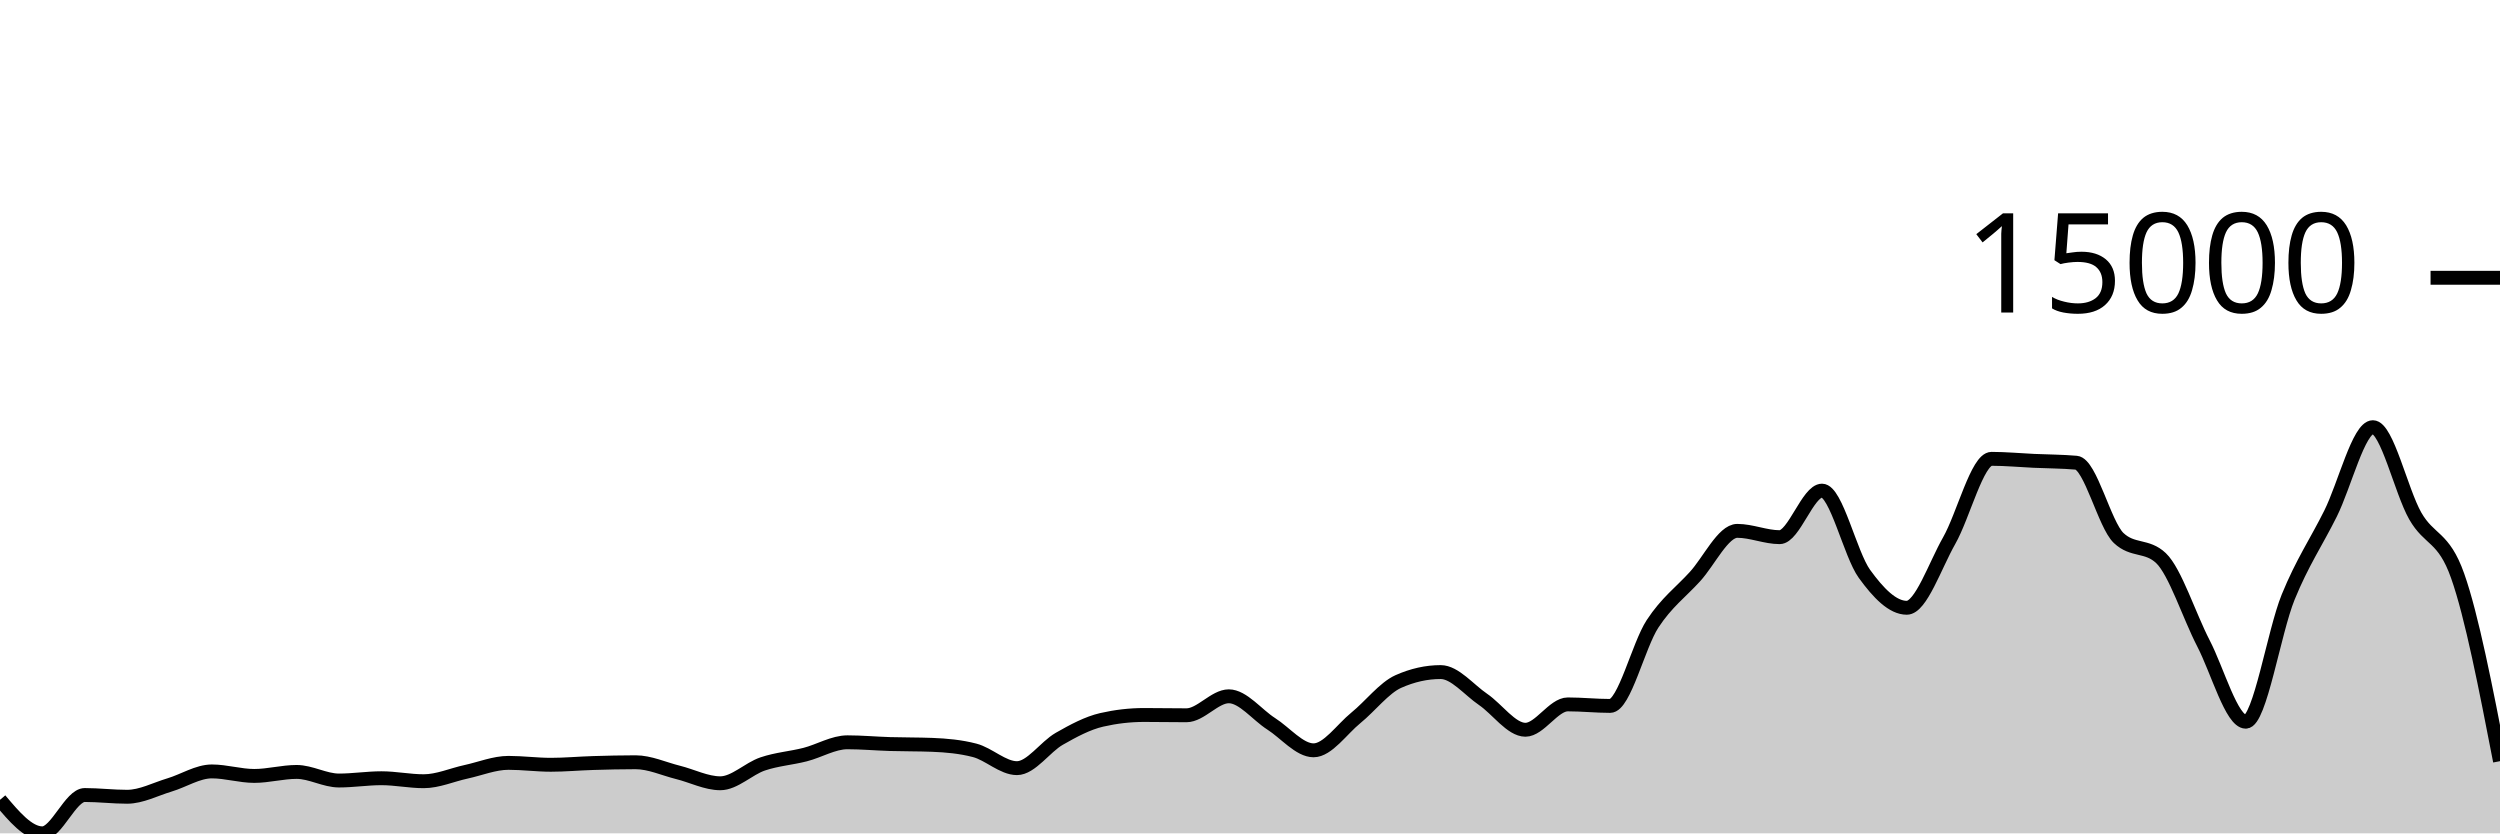
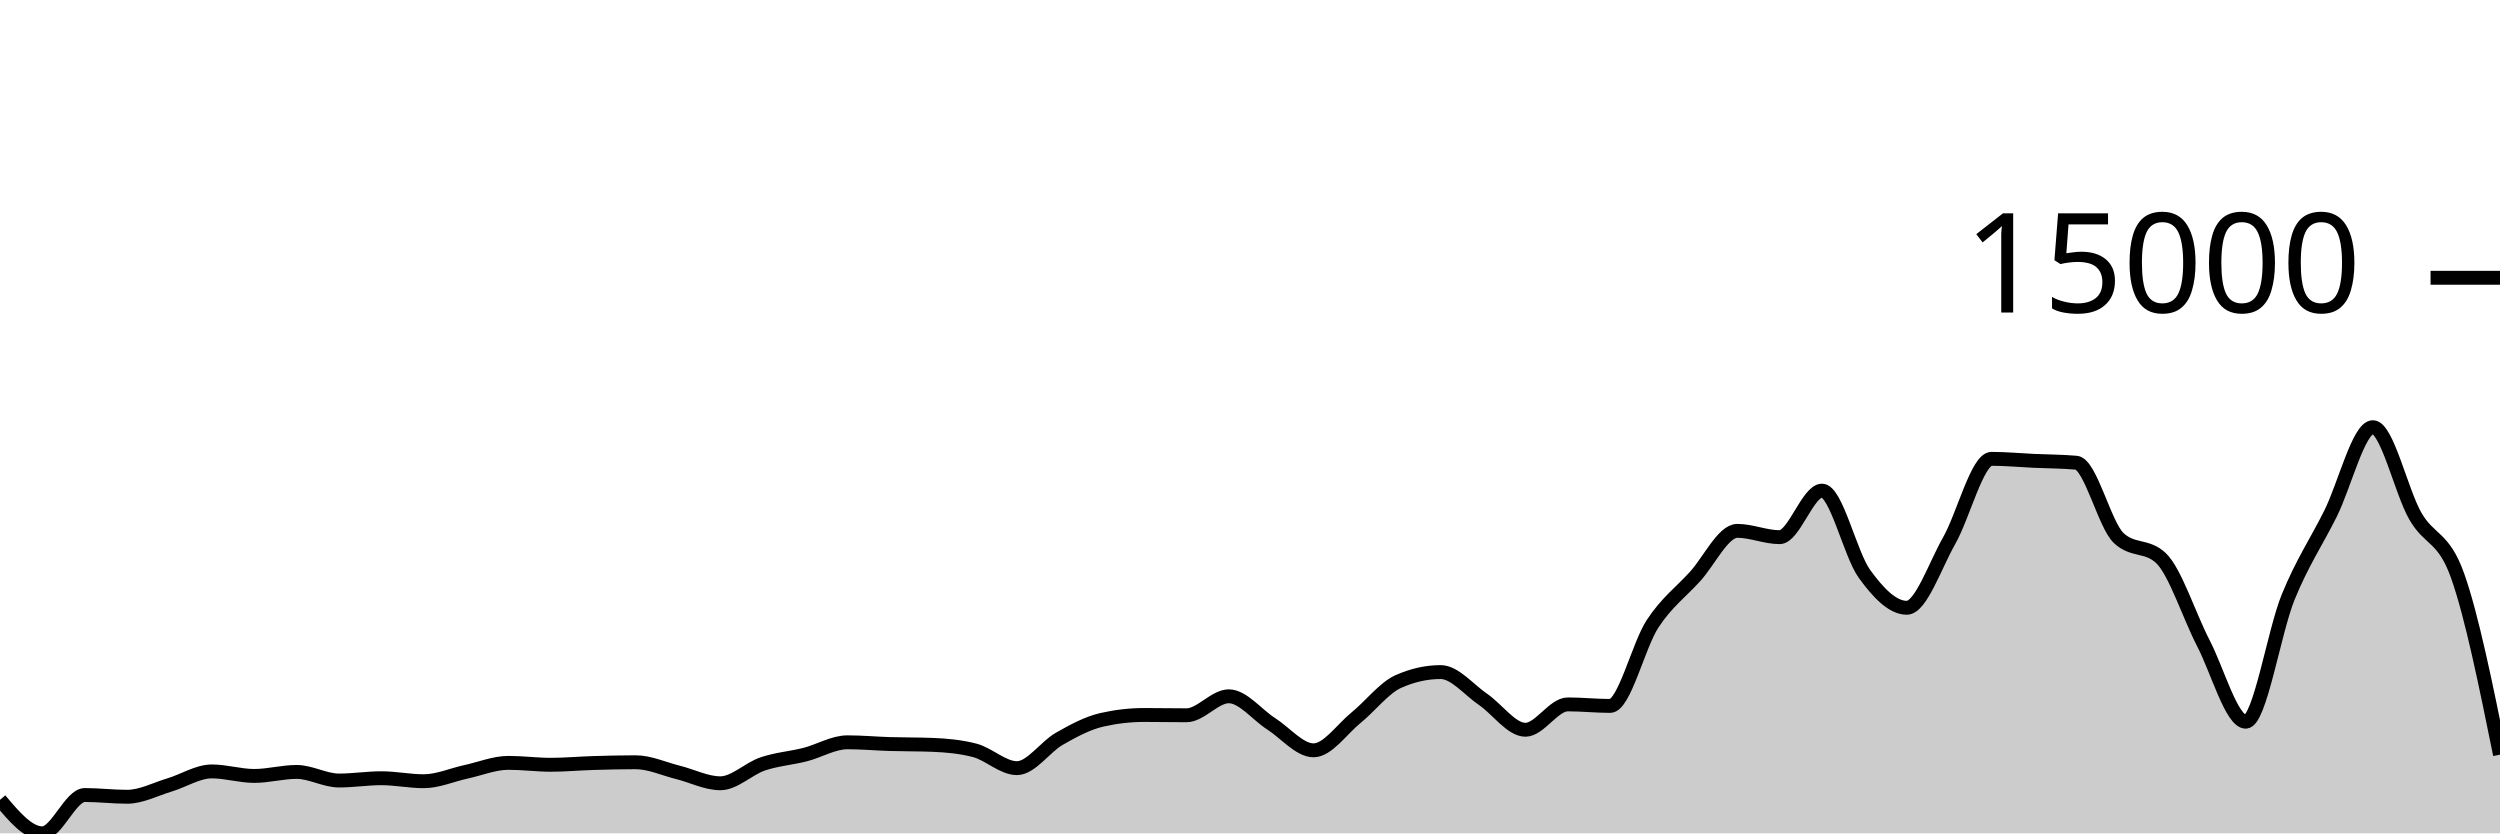
<svg xmlns="http://www.w3.org/2000/svg" viewBox="0 0 180 60">
  <g transform="translate(0,20)">
-     <path class="area" fill="rgba(0, 0, 0, 0.2)" d="M0,37.587C1.017,38.794,2.034,40,3.051,40C4.068,40,5.085,37.241,6.102,37.241C7.119,37.241,8.136,37.367,9.153,37.367C10.169,37.367,11.186,36.822,12.203,36.517C13.22,36.213,14.237,35.542,15.254,35.542C16.271,35.542,17.288,35.867,18.305,35.867C19.322,35.867,20.339,35.579,21.356,35.579C22.373,35.579,23.39,36.197,24.407,36.197C25.424,36.197,26.441,36.033,27.458,36.033C28.475,36.033,29.492,36.248,30.508,36.248C31.525,36.248,32.542,35.79,33.559,35.57C34.576,35.349,35.593,34.926,36.61,34.926C37.627,34.926,38.644,35.064,39.661,35.064C40.678,35.064,41.695,34.968,42.712,34.938C43.729,34.907,44.746,34.882,45.763,34.882C46.78,34.882,47.797,35.359,48.814,35.612C49.831,35.864,50.847,36.396,51.864,36.396C52.881,36.396,53.898,35.347,54.915,35.003C55.932,34.659,56.949,34.591,57.966,34.332C58.983,34.072,60,33.445,61.017,33.445C62.034,33.445,63.051,33.54,64.068,33.571C65.085,33.602,66.102,33.59,67.119,33.629C68.136,33.668,69.153,33.76,70.169,34.023C71.186,34.285,72.203,35.307,73.22,35.307C74.237,35.307,75.254,33.771,76.271,33.192C77.288,32.612,78.305,32.064,79.322,31.83C80.339,31.596,81.356,31.479,82.373,31.479C83.39,31.479,84.407,31.5,85.424,31.5C86.441,31.5,87.458,30.133,88.475,30.133C89.492,30.133,90.508,31.465,91.525,32.113C92.542,32.761,93.559,34.023,94.576,34.023C95.593,34.023,96.61,32.508,97.627,31.682C98.644,30.857,99.661,29.524,100.678,29.07C101.695,28.616,102.712,28.389,103.729,28.389C104.746,28.389,105.763,29.665,106.78,30.357C107.797,31.05,108.814,32.543,109.831,32.543C110.847,32.543,111.864,30.716,112.881,30.716C113.898,30.716,114.915,30.826,115.932,30.826C116.949,30.826,117.966,26.467,118.983,24.916C120,23.365,121.017,22.636,122.034,21.52C123.051,20.405,124.068,18.222,125.085,18.222C126.102,18.222,127.119,18.676,128.136,18.676C129.153,18.676,130.169,15.325,131.186,15.325C132.203,15.325,133.22,19.908,134.237,21.314C135.254,22.72,136.271,23.76,137.288,23.76C138.305,23.76,139.322,20.717,140.339,18.929C141.356,17.142,142.373,13.036,143.39,13.036C144.407,13.036,145.424,13.135,146.441,13.181C147.458,13.228,148.475,13.226,149.492,13.315C150.508,13.404,151.525,17.768,152.542,18.735C153.559,19.702,154.576,19.219,155.593,20.186C156.61,21.153,157.627,24.35,158.644,26.313C159.661,28.276,160.678,31.963,161.695,31.963C162.712,31.963,163.729,25.491,164.746,22.995C165.763,20.498,166.78,19.022,167.797,16.982C168.814,14.942,169.831,10.757,170.847,10.757C171.864,10.757,172.881,15.364,173.898,17.148C174.915,18.932,175.932,18.585,176.949,21.459C177.966,24.333,178.983,29.569,180,34.804L180,40C178.983,40,177.966,40,176.949,40C175.932,40,174.915,40,173.898,40C172.881,40,171.864,40,170.847,40C169.831,40,168.814,40,167.797,40C166.78,40,165.763,40,164.746,40C163.729,40,162.712,40,161.695,40C160.678,40,159.661,40,158.644,40C157.627,40,156.61,40,155.593,40C154.576,40,153.559,40,152.542,40C151.525,40,150.508,40,149.492,40C148.475,40,147.458,40,146.441,40C145.424,40,144.407,40,143.39,40C142.373,40,141.356,40,140.339,40C139.322,40,138.305,40,137.288,40C136.271,40,135.254,40,134.237,40C133.22,40,132.203,40,131.186,40C130.169,40,129.153,40,128.136,40C127.119,40,126.102,40,125.085,40C124.068,40,123.051,40,122.034,40C121.017,40,120,40,118.983,40C117.966,40,116.949,40,115.932,40C114.915,40,113.898,40,112.881,40C111.864,40,110.847,40,109.831,40C108.814,40,107.797,40,106.78,40C105.763,40,104.746,40,103.729,40C102.712,40,101.695,40,100.678,40C99.661,40,98.644,40,97.627,40C96.61,40,95.593,40,94.576,40C93.559,40,92.542,40,91.525,40C90.508,40,89.492,40,88.475,40C87.458,40,86.441,40,85.424,40C84.407,40,83.39,40,82.373,40C81.356,40,80.339,40,79.322,40C78.305,40,77.288,40,76.271,40C75.254,40,74.237,40,73.22,40C72.203,40,71.186,40,70.169,40C69.153,40,68.136,40,67.119,40C66.102,40,65.085,40,64.068,40C63.051,40,62.034,40,61.017,40C60,40,58.983,40,57.966,40C56.949,40,55.932,40,54.915,40C53.898,40,52.881,40,51.864,40C50.847,40,49.831,40,48.814,40C47.797,40,46.78,40,45.763,40C44.746,40,43.729,40,42.712,40C41.695,40,40.678,40,39.661,40C38.644,40,37.627,40,36.61,40C35.593,40,34.576,40,33.559,40C32.542,40,31.525,40,30.508,40C29.492,40,28.475,40,27.458,40C26.441,40,25.424,40,24.407,40C23.39,40,22.373,40,21.356,40C20.339,40,19.322,40,18.305,40C17.288,40,16.271,40,15.254,40C14.237,40,13.22,40,12.203,40C11.186,40,10.169,40,9.153,40C8.136,40,7.119,40,6.102,40C5.085,40,4.068,40,3.051,40C2.034,40,1.017,40,0,40Z" />
-     <path class="line" stroke="black" fill="none" d="M0,37.587C1.017,38.794,2.034,40,3.051,40C4.068,40,5.085,37.241,6.102,37.241C7.119,37.241,8.136,37.367,9.153,37.367C10.169,37.367,11.186,36.822,12.203,36.517C13.22,36.213,14.237,35.542,15.254,35.542C16.271,35.542,17.288,35.867,18.305,35.867C19.322,35.867,20.339,35.579,21.356,35.579C22.373,35.579,23.39,36.197,24.407,36.197C25.424,36.197,26.441,36.033,27.458,36.033C28.475,36.033,29.492,36.248,30.508,36.248C31.525,36.248,32.542,35.79,33.559,35.57C34.576,35.349,35.593,34.926,36.61,34.926C37.627,34.926,38.644,35.064,39.661,35.064C40.678,35.064,41.695,34.968,42.712,34.938C43.729,34.907,44.746,34.882,45.763,34.882C46.78,34.882,47.797,35.359,48.814,35.612C49.831,35.864,50.847,36.396,51.864,36.396C52.881,36.396,53.898,35.347,54.915,35.003C55.932,34.659,56.949,34.591,57.966,34.332C58.983,34.072,60,33.445,61.017,33.445C62.034,33.445,63.051,33.54,64.068,33.571C65.085,33.602,66.102,33.59,67.119,33.629C68.136,33.668,69.153,33.76,70.169,34.023C71.186,34.285,72.203,35.307,73.22,35.307C74.237,35.307,75.254,33.771,76.271,33.192C77.288,32.612,78.305,32.064,79.322,31.83C80.339,31.596,81.356,31.479,82.373,31.479C83.39,31.479,84.407,31.5,85.424,31.5C86.441,31.5,87.458,30.133,88.475,30.133C89.492,30.133,90.508,31.465,91.525,32.113C92.542,32.761,93.559,34.023,94.576,34.023C95.593,34.023,96.61,32.508,97.627,31.682C98.644,30.857,99.661,29.524,100.678,29.07C101.695,28.616,102.712,28.389,103.729,28.389C104.746,28.389,105.763,29.665,106.78,30.357C107.797,31.05,108.814,32.543,109.831,32.543C110.847,32.543,111.864,30.716,112.881,30.716C113.898,30.716,114.915,30.826,115.932,30.826C116.949,30.826,117.966,26.467,118.983,24.916C120,23.365,121.017,22.636,122.034,21.52C123.051,20.405,124.068,18.222,125.085,18.222C126.102,18.222,127.119,18.676,128.136,18.676C129.153,18.676,130.169,15.325,131.186,15.325C132.203,15.325,133.22,19.908,134.237,21.314C135.254,22.72,136.271,23.76,137.288,23.76C138.305,23.76,139.322,20.717,140.339,18.929C141.356,17.142,142.373,13.036,143.39,13.036C144.407,13.036,145.424,13.135,146.441,13.181C147.458,13.228,148.475,13.226,149.492,13.315C150.508,13.404,151.525,17.768,152.542,18.735C153.559,19.702,154.576,19.219,155.593,20.186C156.61,21.153,157.627,24.35,158.644,26.313C159.661,28.276,160.678,31.963,161.695,31.963C162.712,31.963,163.729,25.491,164.746,22.995C165.763,20.498,166.78,19.022,167.797,16.982C168.814,14.942,169.831,10.757,170.847,10.757C171.864,10.757,172.881,15.364,173.898,17.148C174.915,18.932,175.932,18.585,176.949,21.459C177.966,24.333,178.983,29.569,180,34.804" />
+     <path class="area" fill="rgba(0, 0, 0, 0.2)" d="M0,37.587C1.017,38.794,2.034,40,3.051,40C4.068,40,5.085,37.241,6.102,37.241C7.119,37.241,8.136,37.367,9.153,37.367C10.169,37.367,11.186,36.822,12.203,36.517C13.22,36.213,14.237,35.542,15.254,35.542C16.271,35.542,17.288,35.867,18.305,35.867C19.322,35.867,20.339,35.579,21.356,35.579C22.373,35.579,23.39,36.197,24.407,36.197C25.424,36.197,26.441,36.033,27.458,36.033C28.475,36.033,29.492,36.248,30.508,36.248C31.525,36.248,32.542,35.79,33.559,35.57C34.576,35.349,35.593,34.926,36.61,34.926C37.627,34.926,38.644,35.064,39.661,35.064C40.678,35.064,41.695,34.968,42.712,34.938C43.729,34.907,44.746,34.882,45.763,34.882C46.78,34.882,47.797,35.359,48.814,35.612C49.831,35.864,50.847,36.396,51.864,36.396C52.881,36.396,53.898,35.347,54.915,35.003C55.932,34.659,56.949,34.591,57.966,34.332C58.983,34.072,60,33.445,61.017,33.445C62.034,33.445,63.051,33.54,64.068,33.571C65.085,33.602,66.102,33.59,67.119,33.629C68.136,33.668,69.153,33.76,70.169,34.023C71.186,34.285,72.203,35.307,73.22,35.307C74.237,35.307,75.254,33.771,76.271,33.192C77.288,32.612,78.305,32.064,79.322,31.83C80.339,31.596,81.356,31.479,82.373,31.479C83.39,31.479,84.407,31.5,85.424,31.5C86.441,31.5,87.458,30.133,88.475,30.133C89.492,30.133,90.508,31.465,91.525,32.113C92.542,32.761,93.559,34.023,94.576,34.023C95.593,34.023,96.61,32.508,97.627,31.682C98.644,30.857,99.661,29.524,100.678,29.07C101.695,28.616,102.712,28.389,103.729,28.389C104.746,28.389,105.763,29.665,106.78,30.357C107.797,31.05,108.814,32.543,109.831,32.543C110.847,32.543,111.864,30.716,112.881,30.716C113.898,30.716,114.915,30.826,115.932,30.826C116.949,30.826,117.966,26.467,118.983,24.916C120,23.365,121.017,22.636,122.034,21.52C123.051,20.405,124.068,18.222,125.085,18.222C126.102,18.222,127.119,18.676,128.136,18.676C129.153,18.676,130.169,15.325,131.186,15.325C132.203,15.325,133.22,19.908,134.237,21.314C135.254,22.72,136.271,23.76,137.288,23.76C138.305,23.76,139.322,20.717,140.339,18.929C141.356,17.142,142.373,13.036,143.39,13.036C144.407,13.036,145.424,13.135,146.441,13.181C147.458,13.228,148.475,13.226,149.492,13.315C150.508,13.404,151.525,17.768,152.542,18.735C153.559,19.702,154.576,19.219,155.593,20.186C156.61,21.153,157.627,24.35,158.644,26.313C159.661,28.276,160.678,31.963,161.695,31.963C162.712,31.963,163.729,25.491,164.746,22.995C165.763,20.498,166.78,19.022,167.797,16.982C168.814,14.942,169.831,10.757,170.847,10.757C171.864,10.757,172.881,15.364,173.898,17.148C174.915,18.932,175.932,18.595,176.949,21.459C177.966,24.324,178.983,29.33,180,34.336L180,40C178.983,40,177.966,40,176.949,40C175.932,40,174.915,40,173.898,40C172.881,40,171.864,40,170.847,40C169.831,40,168.814,40,167.797,40C166.78,40,165.763,40,164.746,40C163.729,40,162.712,40,161.695,40C160.678,40,159.661,40,158.644,40C157.627,40,156.61,40,155.593,40C154.576,40,153.559,40,152.542,40C151.525,40,150.508,40,149.492,40C148.475,40,147.458,40,146.441,40C145.424,40,144.407,40,143.39,40C142.373,40,141.356,40,140.339,40C139.322,40,138.305,40,137.288,40C136.271,40,135.254,40,134.237,40C133.22,40,132.203,40,131.186,40C130.169,40,129.153,40,128.136,40C127.119,40,126.102,40,125.085,40C124.068,40,123.051,40,122.034,40C121.017,40,120,40,118.983,40C117.966,40,116.949,40,115.932,40C114.915,40,113.898,40,112.881,40C111.864,40,110.847,40,109.831,40C108.814,40,107.797,40,106.78,40C105.763,40,104.746,40,103.729,40C102.712,40,101.695,40,100.678,40C99.661,40,98.644,40,97.627,40C96.61,40,95.593,40,94.576,40C93.559,40,92.542,40,91.525,40C90.508,40,89.492,40,88.475,40C87.458,40,86.441,40,85.424,40C84.407,40,83.39,40,82.373,40C81.356,40,80.339,40,79.322,40C78.305,40,77.288,40,76.271,40C75.254,40,74.237,40,73.22,40C72.203,40,71.186,40,70.169,40C69.153,40,68.136,40,67.119,40C66.102,40,65.085,40,64.068,40C63.051,40,62.034,40,61.017,40C60,40,58.983,40,57.966,40C56.949,40,55.932,40,54.915,40C53.898,40,52.881,40,51.864,40C50.847,40,49.831,40,48.814,40C47.797,40,46.78,40,45.763,40C44.746,40,43.729,40,42.712,40C41.695,40,40.678,40,39.661,40C38.644,40,37.627,40,36.61,40C35.593,40,34.576,40,33.559,40C32.542,40,31.525,40,30.508,40C29.492,40,28.475,40,27.458,40C26.441,40,25.424,40,24.407,40C23.39,40,22.373,40,21.356,40C20.339,40,19.322,40,18.305,40C17.288,40,16.271,40,15.254,40C14.237,40,13.22,40,12.203,40C11.186,40,10.169,40,9.153,40C8.136,40,7.119,40,6.102,40C5.085,40,4.068,40,3.051,40C2.034,40,1.017,40,0,40Z" />
+     <path class="line" stroke="black" fill="none" d="M0,37.587C1.017,38.794,2.034,40,3.051,40C4.068,40,5.085,37.241,6.102,37.241C7.119,37.241,8.136,37.367,9.153,37.367C10.169,37.367,11.186,36.822,12.203,36.517C13.22,36.213,14.237,35.542,15.254,35.542C16.271,35.542,17.288,35.867,18.305,35.867C19.322,35.867,20.339,35.579,21.356,35.579C22.373,35.579,23.39,36.197,24.407,36.197C25.424,36.197,26.441,36.033,27.458,36.033C28.475,36.033,29.492,36.248,30.508,36.248C31.525,36.248,32.542,35.79,33.559,35.57C34.576,35.349,35.593,34.926,36.61,34.926C37.627,34.926,38.644,35.064,39.661,35.064C40.678,35.064,41.695,34.968,42.712,34.938C43.729,34.907,44.746,34.882,45.763,34.882C46.78,34.882,47.797,35.359,48.814,35.612C49.831,35.864,50.847,36.396,51.864,36.396C52.881,36.396,53.898,35.347,54.915,35.003C55.932,34.659,56.949,34.591,57.966,34.332C58.983,34.072,60,33.445,61.017,33.445C62.034,33.445,63.051,33.54,64.068,33.571C65.085,33.602,66.102,33.59,67.119,33.629C68.136,33.668,69.153,33.76,70.169,34.023C71.186,34.285,72.203,35.307,73.22,35.307C74.237,35.307,75.254,33.771,76.271,33.192C77.288,32.612,78.305,32.064,79.322,31.83C80.339,31.596,81.356,31.479,82.373,31.479C83.39,31.479,84.407,31.5,85.424,31.5C86.441,31.5,87.458,30.133,88.475,30.133C89.492,30.133,90.508,31.465,91.525,32.113C92.542,32.761,93.559,34.023,94.576,34.023C95.593,34.023,96.61,32.508,97.627,31.682C98.644,30.857,99.661,29.524,100.678,29.07C101.695,28.616,102.712,28.389,103.729,28.389C104.746,28.389,105.763,29.665,106.78,30.357C107.797,31.05,108.814,32.543,109.831,32.543C110.847,32.543,111.864,30.716,112.881,30.716C113.898,30.716,114.915,30.826,115.932,30.826C116.949,30.826,117.966,26.467,118.983,24.916C120,23.365,121.017,22.636,122.034,21.52C123.051,20.405,124.068,18.222,125.085,18.222C126.102,18.222,127.119,18.676,128.136,18.676C129.153,18.676,130.169,15.325,131.186,15.325C132.203,15.325,133.22,19.908,134.237,21.314C135.254,22.72,136.271,23.76,137.288,23.76C138.305,23.76,139.322,20.717,140.339,18.929C141.356,17.142,142.373,13.036,143.39,13.036C144.407,13.036,145.424,13.135,146.441,13.181C147.458,13.228,148.475,13.226,149.492,13.315C150.508,13.404,151.525,17.768,152.542,18.735C153.559,19.702,154.576,19.219,155.593,20.186C156.61,21.153,157.627,24.35,158.644,26.313C159.661,28.276,160.678,31.963,161.695,31.963C162.712,31.963,163.729,25.491,164.746,22.995C165.763,20.498,166.78,19.022,167.797,16.982C168.814,14.942,169.831,10.757,170.847,10.757C171.864,10.757,172.881,15.364,173.898,17.148C174.915,18.932,175.932,18.595,176.949,21.459C177.966,24.324,178.983,29.33,180,34.336" />
    <path class="axis-ceiling" stroke-width="1" stroke="black" fill="none" d="M175,0L180,0" />
    <text class="axis-ceiling-label" font-family="sans-serif" text-anchor="end" font-size="10px" x="170" y="2.5">15000</text>
  </g>
</svg>
